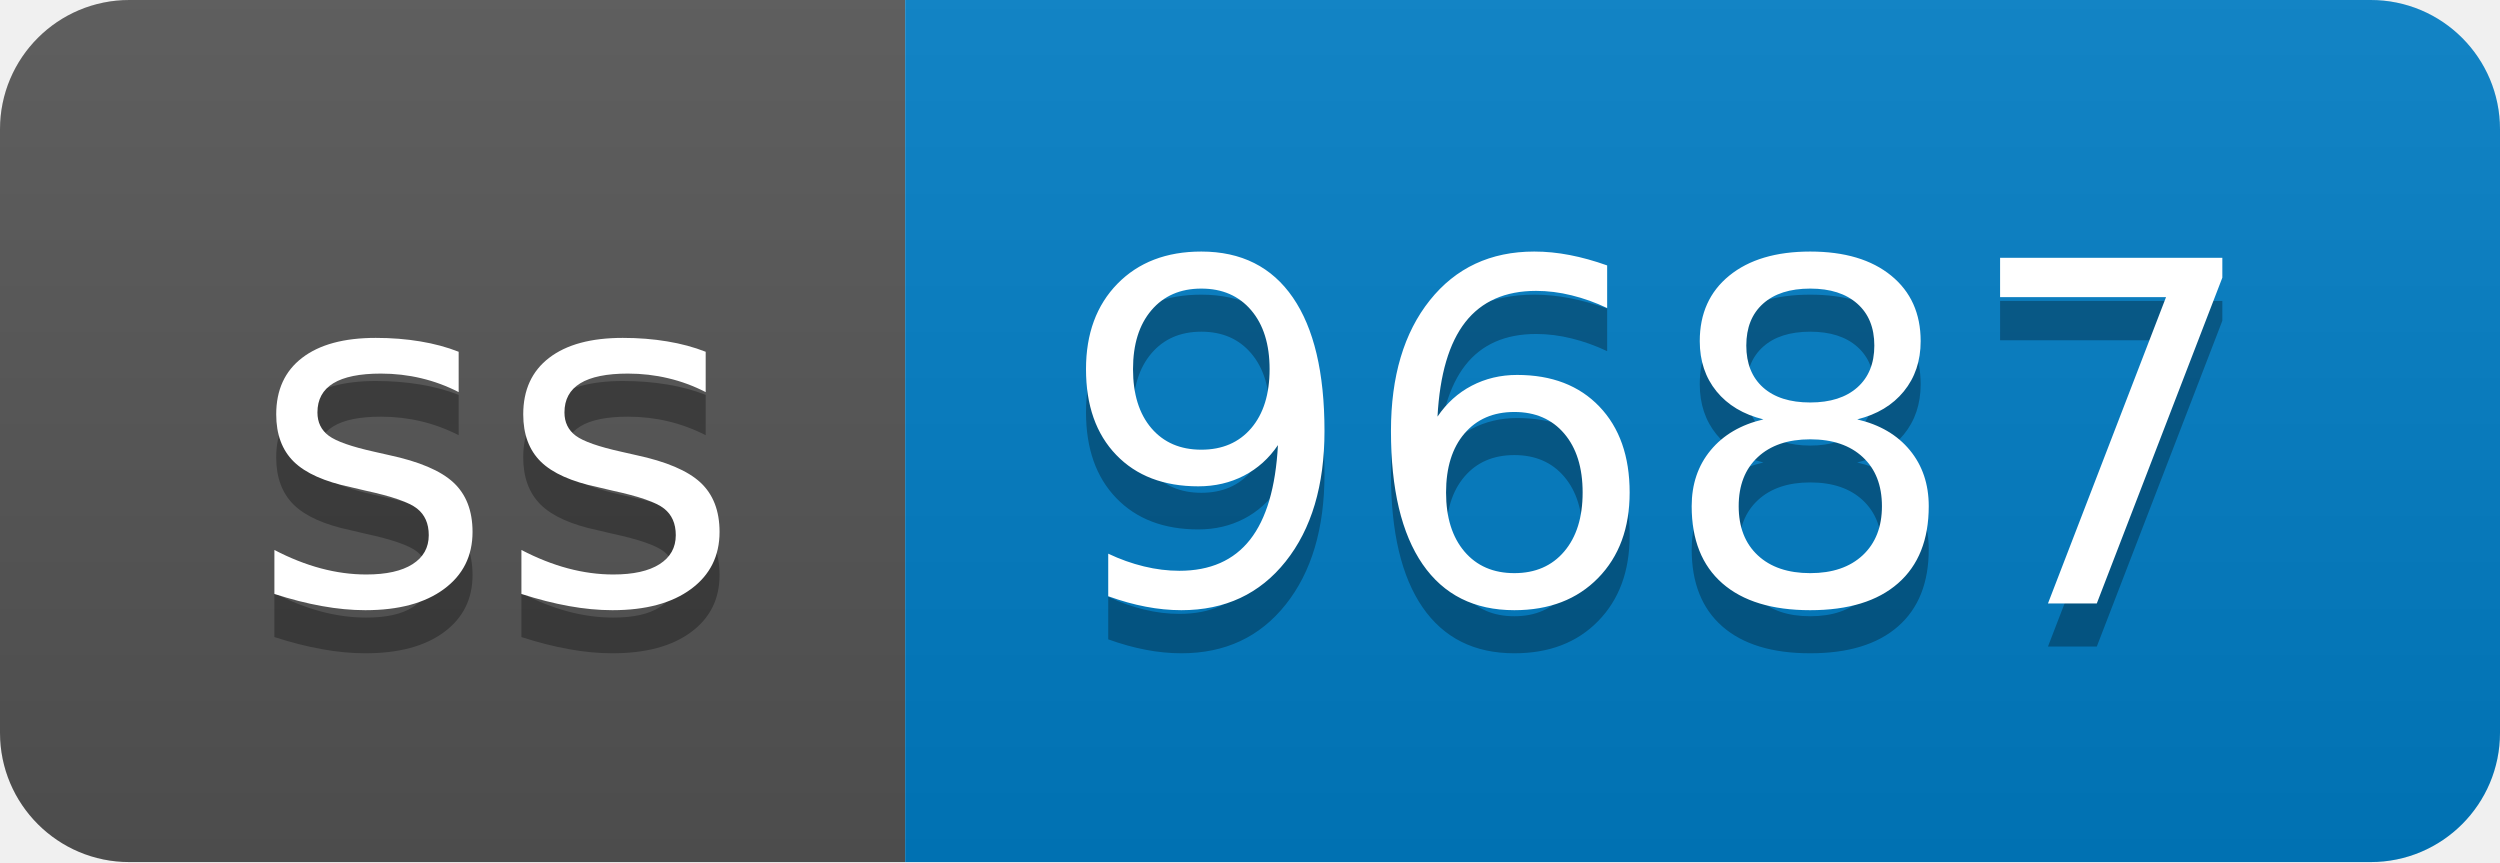
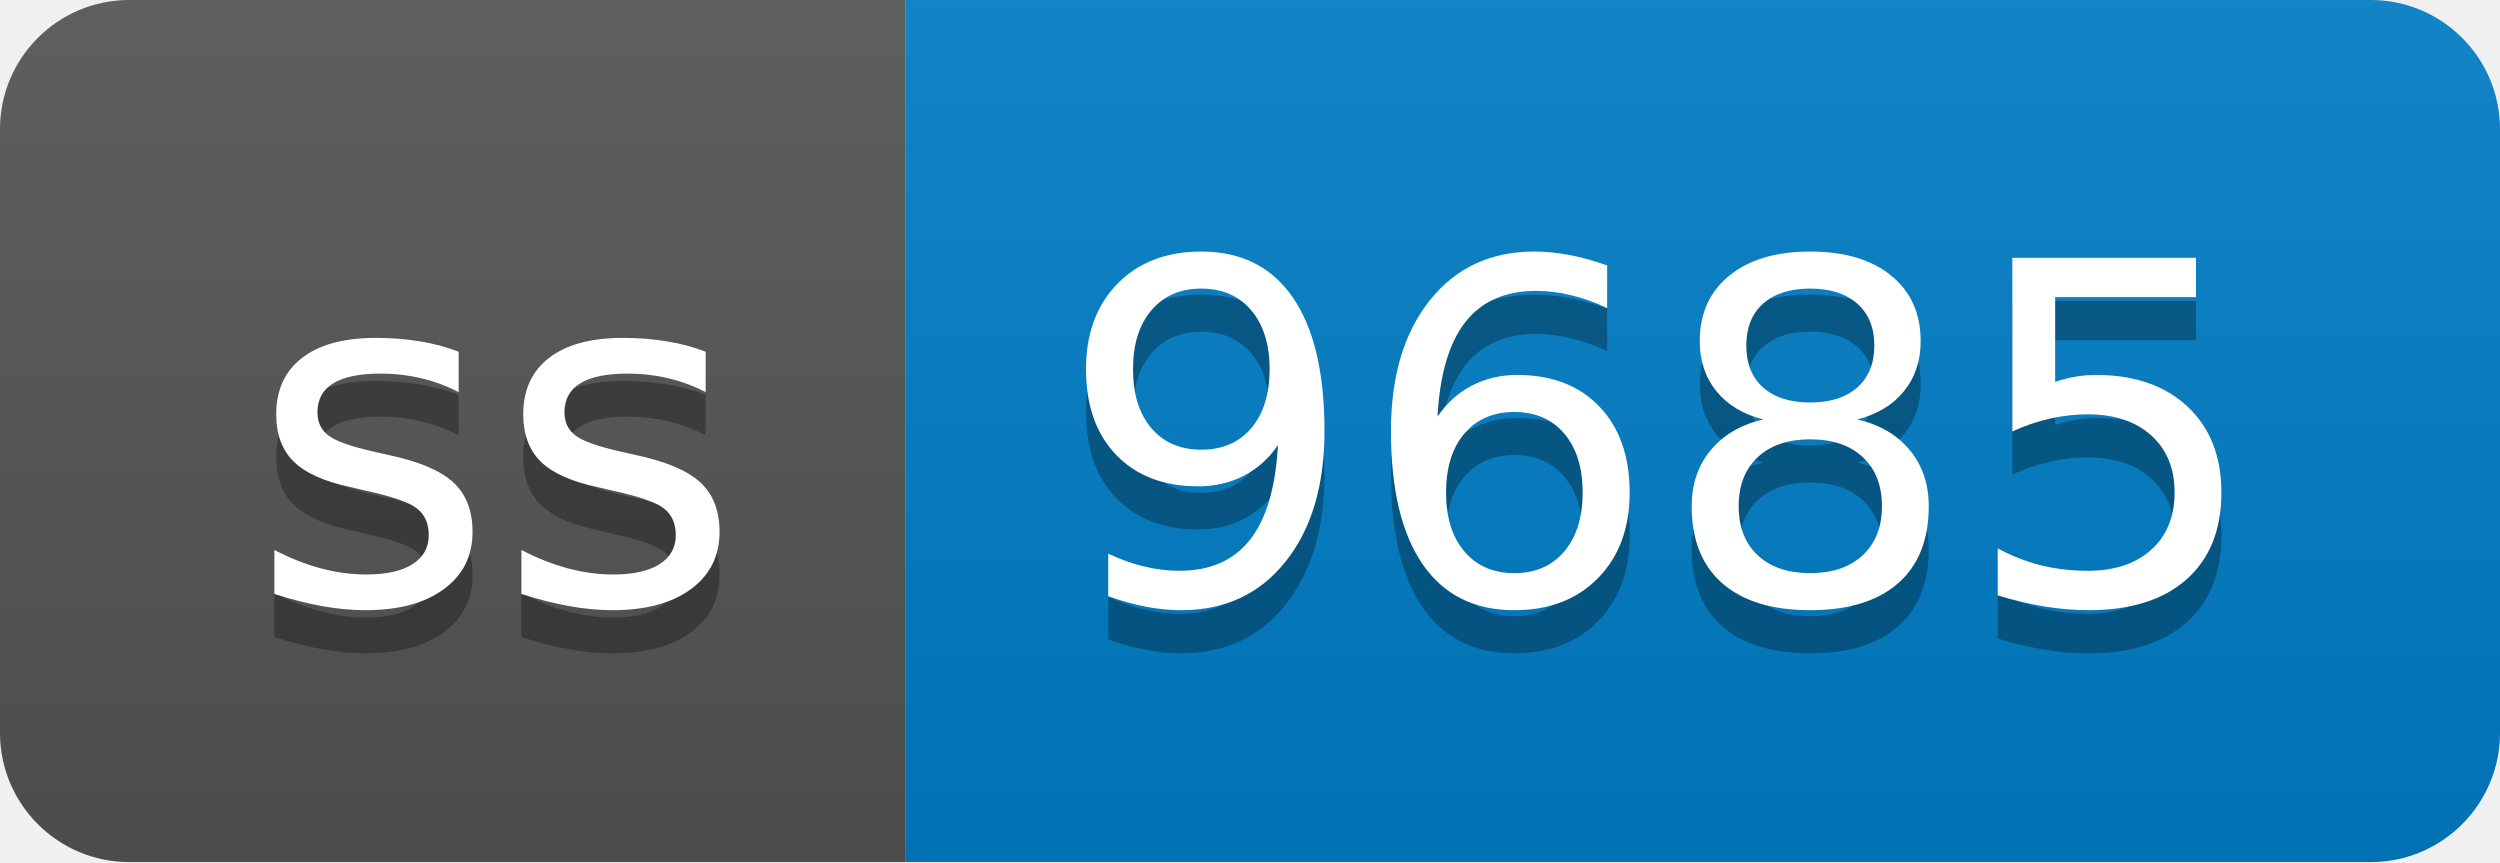
- <svg xmlns="http://www.w3.org/2000/svg" width="58" height="20" role="img" aria-label="ss: 9687">
+ <svg xmlns="http://www.w3.org/2000/svg" width="58" height="20" role="img" aria-label="ss: 9685">
  <linearGradient id="s" x2="0" y2="100%">
    <stop offset="0" stop-color="#bbb" stop-opacity=".1" />
    <stop offset="1" stop-opacity=".1" />
  </linearGradient>
  <clipPath id="r">
    <rect width="58" height="20" rx="3" fill="#fff" />
  </clipPath>
  <g clip-path="url(#r)">
    <rect width="21" height="20" fill="#555" />
    <rect x="21" width="37" height="20" fill="#007ec6" />
    <rect width="58" height="20" fill="url(#s)" />
  </g>
  <g fill="#fff" text-anchor="middle" font-family="Verdana,Geneva,DejaVu Sans,sans-serif" text-rendering="geometricPrecision" font-size="110">
    <text aria-hidden="true" x="115" y="150" fill="#010101" fill-opacity=".3" transform="scale(.1)" textLength="110">ss</text>
    <text x="115" y="140" transform="scale(.1)" fill="#fff" textLength="110">ss</text>
-     <text aria-hidden="true" x="385" y="150" fill="#010101" fill-opacity=".3" transform="scale(.1)" textLength="270">9687</text>
-     <text x="385" y="140" transform="scale(.1)" fill="#fff" textLength="270">9687</text>
+     <text aria-hidden="true" x="385" y="150" fill="#010101" fill-opacity=".3" transform="scale(.1)" textLength="270">9685</text>
+     <text x="385" y="140" transform="scale(.1)" fill="#fff" textLength="270">9685</text>
  </g>
</svg>
